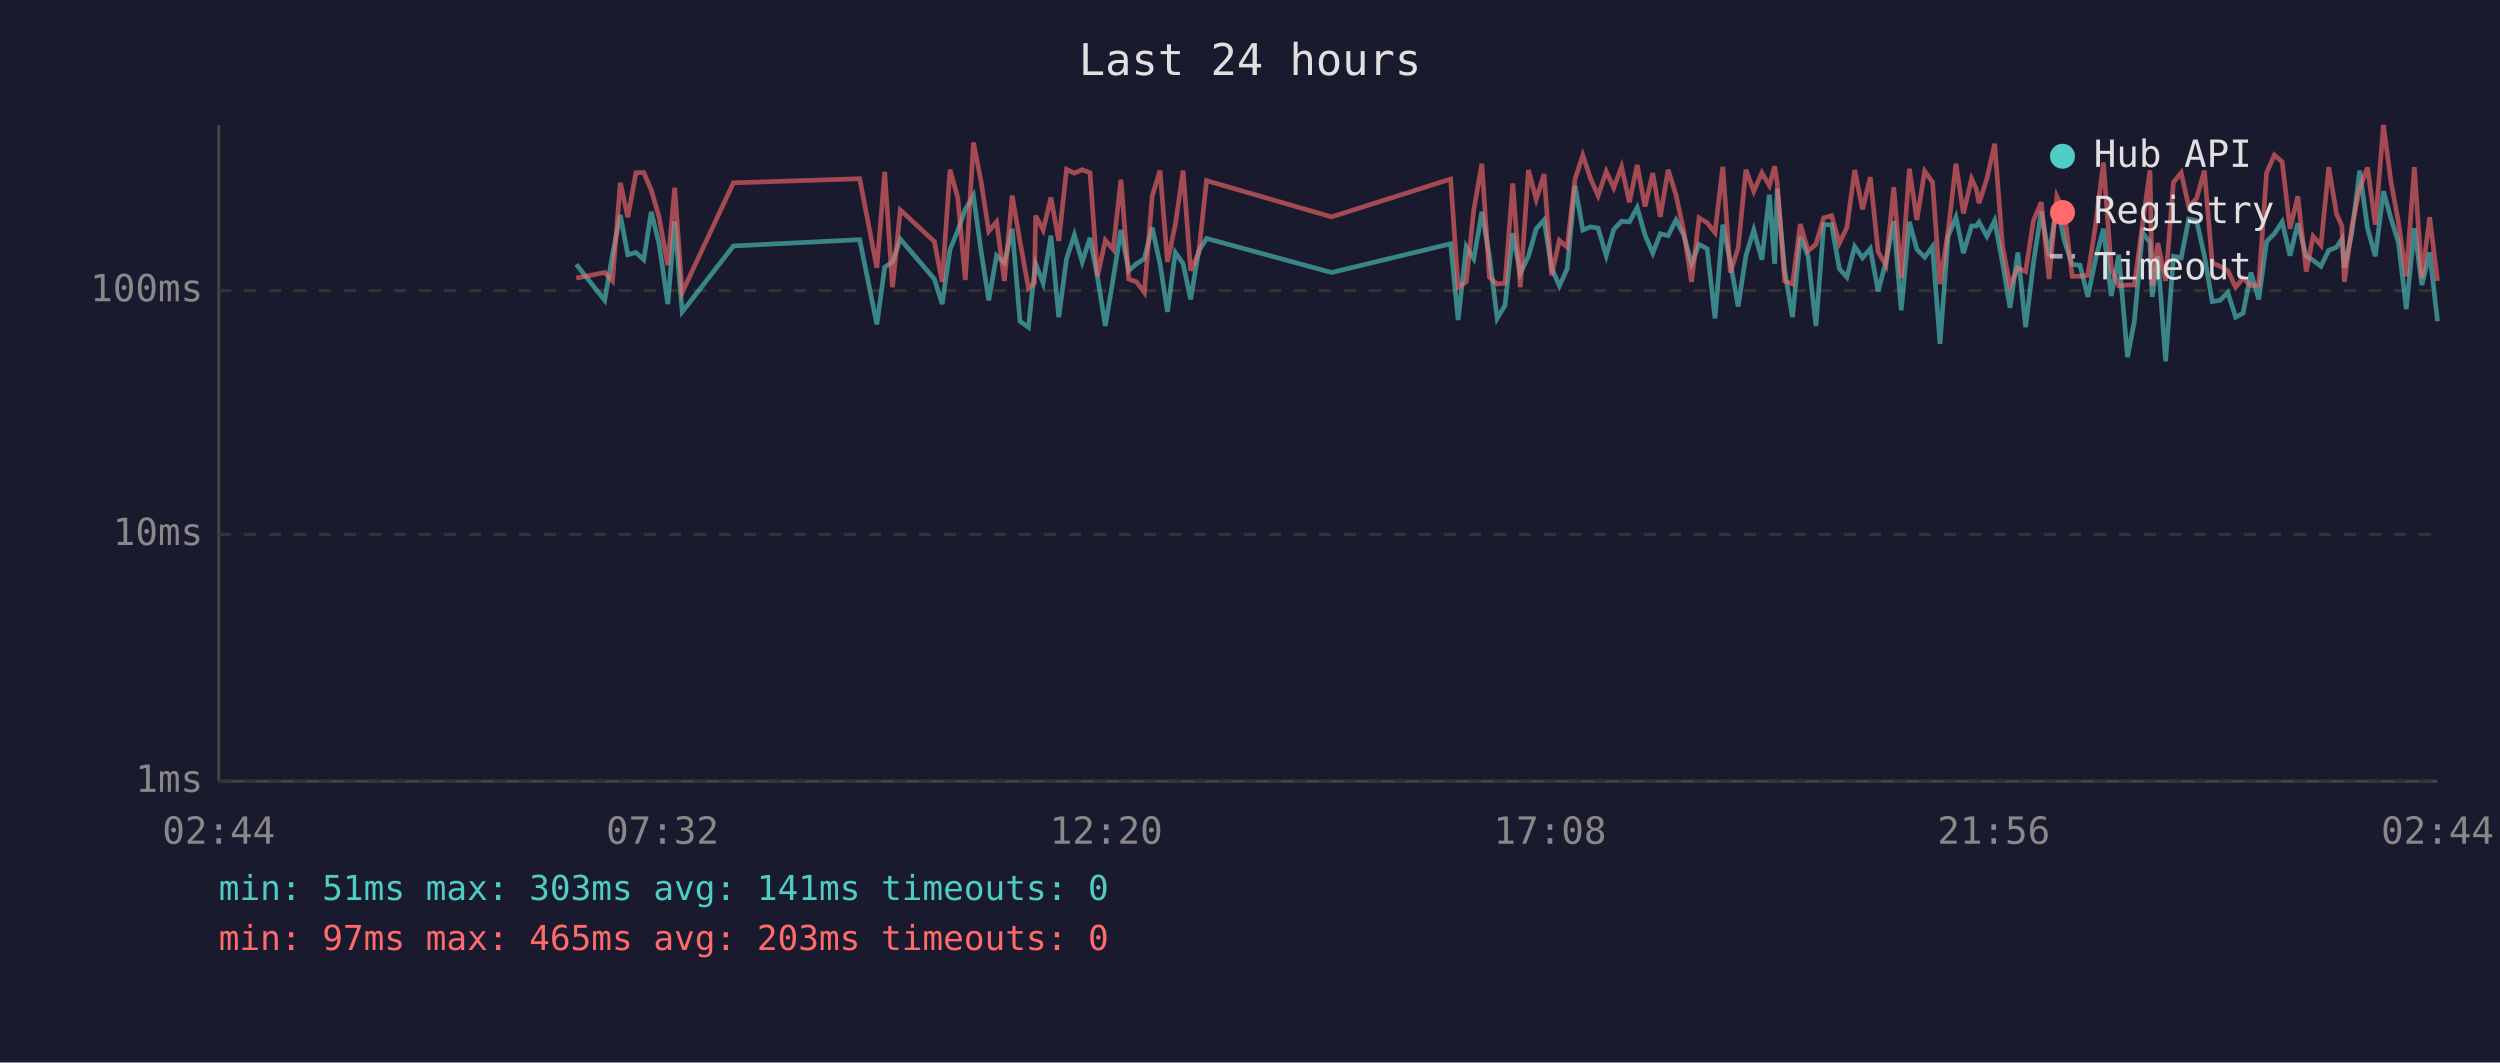
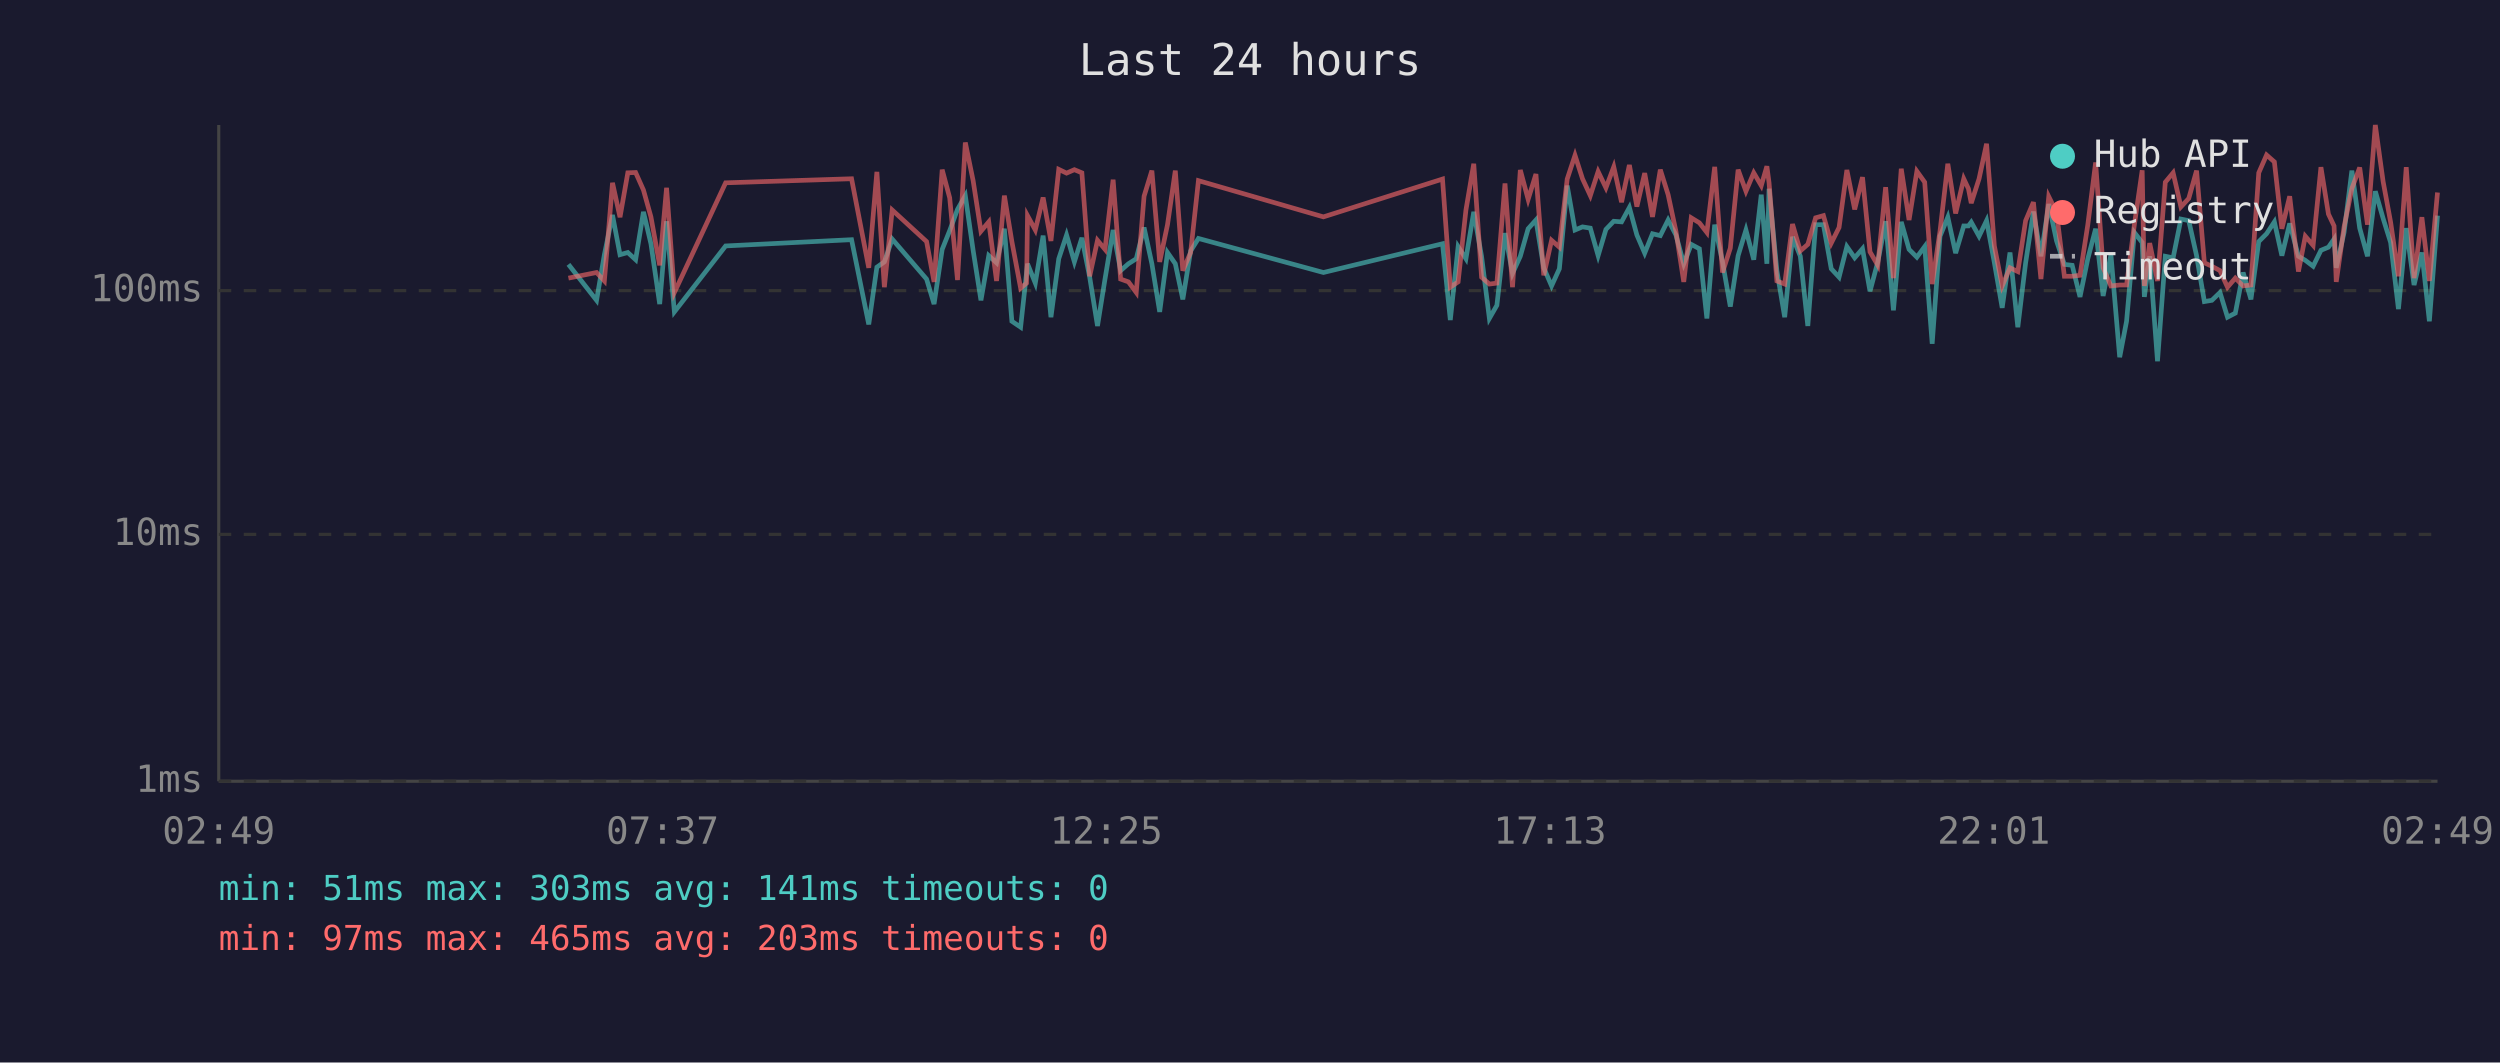
<svg xmlns="http://www.w3.org/2000/svg" viewBox="0 0 800 340" font-family="monospace" font-size="12">
  <rect width="800" height="340" fill="#1a1a2e" />
  <text x="400" y="24" fill="#e0e0e0" font-size="14" text-anchor="middle">Last 24 hours</text>
  <line x1="70" y1="40" x2="70" y2="250" stroke="#444" stroke-width="1" />
  <line x1="70" y1="250" x2="780" y2="250" stroke="#444" stroke-width="1" />
  <line x1="70" y1="250" x2="780" y2="250" stroke="#333" stroke-width="1" stroke-dasharray="4" />
  <text x="65" y="250" fill="#888" text-anchor="end" dominant-baseline="middle">1ms</text>
  <line x1="70" y1="171" x2="780" y2="171" stroke="#333" stroke-width="1" stroke-dasharray="4" />
  <text x="65" y="171" fill="#888" text-anchor="end" dominant-baseline="middle">10ms</text>
  <line x1="70" y1="93" x2="780" y2="93" stroke="#333" stroke-width="1" stroke-dasharray="4" />
  <text x="65" y="93" fill="#888" text-anchor="end" dominant-baseline="middle">100ms</text>
-   <text x="70" y="270" fill="#888" text-anchor="middle">02:44</text>
-   <text x="212" y="270" fill="#888" text-anchor="middle">07:32</text>
-   <text x="354" y="270" fill="#888" text-anchor="middle">12:20</text>
-   <text x="496" y="270" fill="#888" text-anchor="middle">17:08</text>
-   <text x="638" y="270" fill="#888" text-anchor="middle">21:56</text>
-   <text x="780" y="270" fill="#888" text-anchor="middle">02:44</text>
-   <polyline points="184.4,84.6 193.5,96.1 196.0,81.5 198.5,68.8 200.9,81.5 203.5,80.8 206.0,83.1 208.4,67.8 210.9,78.0 213.7,97.3 215.9,70.8 218.3,99.8 234.7,78.7 275.1,76.7 280.6,103.8 283.1,85.5 285.6,83.8 288.1,76.5 299.0,89.3 301.5,97.3 304.0,79.8 306.5,73.8 308.9,67.0 311.5,62.6 313.9,80.1 316.4,96.1 318.9,81.8 321.4,84.1 323.9,73.2 326.4,102.8 329.1,104.7 331.0,87.2 331.4,84.4 333.8,90.6 336.3,75.4 338.8,101.5 341.3,82.8 343.8,75.2 346.3,83.8 348.8,76.1 351.2,88.7 353.7,104.3 356.2,89.3 358.7,73.6 361.2,86.6 363.7,84.4 366.2,82.8 368.7,72.8 371.2,84.4 373.6,99.8 376.1,80.8 378.6,84.4 381.0,95.8 383.6,80.3 386.1,76.3 426.1,87.2 464.2,78.0 466.6,102.4 469.2,78.9 471.6,82.8 474.2,67.8 476.6,82.0 479.1,101.9 481.6,97.7 484.1,74.6 486.5,87.5 489.1,82.0 491.6,73.2 494.1,70.4 496.5,85.7 499.0,91.5 501.5,86.0 504.0,59.4 506.5,73.6 509.0,72.6 511.4,73.0 514.0,81.8 516.4,73.4 518.9,70.8 521.4,71.0 523.9,66.4 526.4,75.2 528.9,81.0 531.3,74.8 533.8,75.4 536.3,70.4 538.8,75.2 541.3,84.4 543.7,78.2 546.3,79.6 548.8,101.9 551.3,71.9 553.7,83.8 556.2,98.1 558.7,81.8 561.2,73.6 563.8,83.1 566.2,62.3 567.9,84.4 568.7,60.4 571.1,86.6 573.6,101.5 576.1,75.8 578.6,82.0 581.1,104.3 583.6,71.9 586.1,71.9 588.6,86.0 591.0,88.7 593.5,78.9 596.0,82.5 598.5,79.6 601.0,93.2 603.5,83.8 606.0,70.8 608.4,99.3 611.0,71.0 613.4,79.8 615.9,82.3 618.4,78.9 620.8,110.0 623.4,75.6 625.9,69.5 628.3,81.0 630.9,72.3 632.4,72.3 633.3,71.1 635.8,75.6 638.3,70.6 640.8,84.1 643.2,98.5 645.7,80.8 648.2,104.7 650.7,84.1 653.2,67.7 655.7,82.0 658.2,65.3 660.6,77.1 663.1,84.6 665.6,84.9 668.1,95.0 670.6,82.8 673.1,73.2 675.6,94.7 678.0,81.5 680.8,114.3 683.0,102.8 685.6,74.4 688.0,77.6 688.7,95.0 690.5,82.0 693.0,115.6 695.5,82.0 698.0,82.5 700.4,70.1 702.9,70.6 705.4,81.8 707.9,96.5 710.4,96.1 712.9,93.6 715.4,101.5 717.8,100.2 720.3,87.2 722.8,95.8 725.3,77.3 727.8,74.8 730.3,71.0 732.8,81.8 735.3,71.5 738.0,82.0 740.2,83.3 742.7,85.2 745.2,80.1 747.7,79.1 749.4,76.5 750.2,85.7 752.6,74.4 755.1,54.6 757.6,73.0 760.1,82.0 762.7,61.2 765.1,69.9 767.5,77.6 770.0,98.9 772.6,73.0 775.0,91.2 777.5,80.8 780.0,102.8" fill="none" stroke="#4ecdc4" stroke-width="1.5" opacity="0.6" />
-   <polyline points="184.4,89.0 193.5,87.2 196.0,89.9 198.5,58.5 200.9,69.5 203.5,55.3 206.0,55.2 208.4,60.8 210.9,69.4 213.7,84.9 215.9,60.1 218.3,93.6 234.7,58.5 275.1,57.2 280.6,85.7 283.1,55.0 285.6,91.9 288.1,67.2 299.0,77.3 301.5,90.2 304.0,54.3 306.5,63.3 308.9,89.6 311.5,45.6 313.9,57.8 316.4,74.0 318.9,71.0 321.4,89.9 323.9,62.6 326.4,77.3 329.1,92.2 331.0,90.6 331.4,69.0 333.8,73.6 336.3,63.2 338.8,77.1 341.3,54.2 343.8,55.4 346.3,54.3 348.8,55.3 351.2,88.4 353.7,76.9 356.2,79.8 358.7,57.5 361.2,89.3 363.7,90.2 366.2,93.6 368.7,62.8 371.2,54.6 373.6,83.8 376.1,71.9 378.6,54.6 381.0,86.6 383.6,80.8 386.1,57.8 426.1,69.4 464.2,57.3 466.6,91.9 469.2,90.2 471.6,67.2 474.2,52.4 476.6,88.7 479.1,90.9 481.6,90.6 484.1,58.7 486.5,91.9 489.1,54.4 491.6,63.8 494.1,55.7 496.5,88.1 499.0,76.9 501.5,79.1 504.0,57.3 506.5,49.7 509.0,57.2 511.4,62.6 514.0,54.9 516.4,60.1 518.9,53.4 521.4,64.7 523.9,52.8 526.4,66.1 528.9,55.4 531.3,69.4 533.8,54.3 536.3,62.3 538.8,74.0 541.3,90.2 543.7,69.7 546.3,71.3 548.8,74.4 551.3,53.4 553.7,87.2 556.2,79.4 558.7,54.3 561.2,61.2 563.8,55.3 566.2,59.4 567.9,53.2 568.7,58.5 571.1,89.9 573.6,90.9 576.1,71.7 578.6,80.3 581.1,78.2 583.6,69.7 586.1,69.0 588.6,77.8 591.0,72.8 593.5,54.4 596.0,67.0 598.5,56.7 601.0,80.6 603.5,84.9 606.0,59.9 608.4,89.0 611.0,54.0 613.4,70.4 615.9,54.8 618.4,58.3 620.8,90.9 623.4,74.0 625.9,52.4 628.3,68.3 630.9,57.2 632.4,60.4 633.3,65.0 635.8,57.2 638.3,46.0 640.8,78.7 643.2,91.5 645.7,85.7 648.2,86.9 650.7,70.6 653.2,64.7 655.7,89.3 658.2,62.9 660.6,68.0 663.1,88.4 665.6,88.4 668.1,88.1 670.6,71.9 673.1,52.0 675.6,85.7 678.0,91.5 680.8,91.2 683.0,91.2 685.6,71.9 688.0,54.5 688.7,91.5 690.5,77.8 693.0,89.9 695.5,58.3 698.0,55.3 700.4,66.2 702.9,63.5 705.4,54.6 707.9,84.1 710.4,85.2 712.9,86.6 715.4,91.9 717.8,89.0 720.3,91.5 722.8,91.2 725.3,55.3 727.8,49.6 730.3,51.8 732.8,73.2 735.3,62.8 738.0,86.9 740.2,75.6 742.7,78.5 745.2,53.5 747.7,68.5 749.4,72.3 750.2,90.2 752.6,72.6 755.1,60.3 757.6,53.6 760.1,71.9 762.7,40.0 765.1,58.1 767.5,71.1 770.0,88.4 772.6,53.5 775.0,89.0 777.5,69.5 780.0,89.9" fill="none" stroke="#ff6b6b" stroke-width="1.5" opacity="0.6" />
+   <text x="70" y="270" fill="#888" text-anchor="middle">02:49</text>
+   <text x="212" y="270" fill="#888" text-anchor="middle">07:37</text>
+   <text x="354" y="270" fill="#888" text-anchor="middle">12:25</text>
+   <text x="496" y="270" fill="#888" text-anchor="middle">17:13</text>
+   <text x="638" y="270" fill="#888" text-anchor="middle">22:01</text>
+   <text x="780" y="270" fill="#888" text-anchor="middle">02:49</text>
+   <polyline points="181.9,84.6 190.9,96.1 193.4,81.5 196.0,68.8 198.4,81.5 200.9,80.8 203.4,83.1 205.9,67.8 208.3,78.0 211.1,97.3 213.3,70.8 215.8,99.8 232.2,78.7 272.5,76.7 278.0,103.8 280.6,85.5 283.0,83.8 285.5,76.5 296.5,89.3 298.9,97.3 301.5,79.8 303.9,73.8 306.4,67.0 308.9,62.6 311.4,80.1 313.9,96.1 316.4,81.8 318.9,84.1 321.4,73.2 323.8,102.8 326.6,104.7 328.5,87.2 328.8,84.4 331.3,90.6 333.8,75.4 336.3,101.5 338.8,82.8 341.3,75.2 343.8,83.8 346.2,76.1 348.7,88.7 351.2,104.3 353.6,89.3 356.2,73.6 358.6,86.6 361.1,84.4 363.6,82.8 366.1,72.8 368.6,84.4 371.1,99.8 373.6,80.8 376.1,84.4 378.5,95.8 381.0,80.3 383.5,76.3 423.5,87.2 461.6,78.0 464.1,102.4 466.6,78.9 469.1,82.8 471.6,67.8 474.1,82.0 476.6,101.9 479.0,97.7 481.6,74.6 484.0,87.5 486.5,82.0 489.0,73.2 491.5,70.4 494.0,85.7 496.5,91.5 499.0,86.0 501.5,59.4 504.0,73.6 506.4,72.6 508.9,73.0 511.4,81.8 513.9,73.4 516.4,70.8 518.9,71.0 521.4,66.4 523.8,75.2 526.3,81.0 528.8,74.8 531.3,75.4 533.8,70.4 536.3,75.2 538.8,84.4 541.2,78.2 543.8,79.6 546.2,101.9 548.7,71.9 551.2,83.8 553.7,98.1 556.2,81.8 558.7,73.6 561.2,83.1 563.6,62.3 565.4,84.4 566.1,60.4 568.6,86.6 571.1,101.5 573.6,75.8 576.1,82.0 578.5,104.3 581.0,71.9 583.5,71.9 586.0,86.0 588.5,88.7 591.0,78.9 593.5,82.5 596.0,79.6 598.4,93.2 600.9,83.8 603.4,70.8 605.9,99.3 608.4,71.0 610.9,79.8 613.4,82.3 615.9,78.9 618.3,110.0 620.8,75.6 623.3,69.5 625.8,81.0 628.4,72.3 629.9,72.3 630.8,71.1 633.3,75.6 635.7,70.6 638.2,84.1 640.7,98.5 643.2,80.8 645.7,104.7 648.2,84.1 650.7,67.7 653.1,82.0 655.6,65.3 658.1,77.1 660.6,84.6 663.1,84.9 665.6,95.0 668.1,82.8 670.6,73.2 673.0,94.7 675.5,81.5 678.3,114.3 680.5,102.8 683.0,74.4 685.5,77.6 686.2,95.0 687.9,82.0 690.4,115.6 692.9,82.0 695.4,82.5 697.9,70.1 700.4,70.6 702.9,81.8 705.4,96.5 707.8,96.1 710.4,93.6 712.8,101.5 715.3,100.2 717.8,87.2 720.3,95.8 722.8,77.3 725.3,74.8 727.8,71.0 730.2,81.8 732.7,71.5 735.5,82.0 737.7,83.3 740.2,85.2 742.7,80.1 745.1,79.1 746.9,76.5 747.6,85.7 750.1,74.4 752.6,54.6 755.1,73.0 757.6,82.0 760.1,61.2 762.6,69.9 765.0,77.6 767.5,98.9 770.0,73.0 772.5,91.2 775.0,80.8 777.4,102.8 780.0,69.0" fill="none" stroke="#4ecdc4" stroke-width="1.5" opacity="0.6" />
+   <polyline points="181.9,89.0 190.9,87.2 193.4,89.9 196.0,58.5 198.4,69.5 200.9,55.3 203.4,55.2 205.9,60.8 208.3,69.4 211.1,84.9 213.3,60.1 215.8,93.6 232.2,58.5 272.5,57.2 278.0,85.7 280.6,55.0 283.0,91.9 285.5,67.2 296.5,77.3 298.9,90.2 301.5,54.3 303.9,63.3 306.4,89.6 308.9,45.6 311.4,57.8 313.9,74.0 316.4,71.0 318.9,89.9 321.4,62.6 323.8,77.3 326.6,92.2 328.5,90.6 328.8,69.0 331.3,73.6 333.8,63.2 336.3,77.1 338.8,54.2 341.3,55.4 343.8,54.3 346.2,55.3 348.7,88.4 351.2,76.9 353.6,79.8 356.2,57.5 358.6,89.3 361.1,90.2 363.6,93.6 366.1,62.8 368.6,54.6 371.1,83.8 373.6,71.9 376.1,54.6 378.5,86.6 381.0,80.8 383.5,57.8 423.5,69.4 461.6,57.3 464.1,91.9 466.6,90.2 469.1,67.2 471.6,52.4 474.1,88.7 476.6,90.9 479.0,90.6 481.6,58.7 484.0,91.9 486.5,54.4 489.0,63.8 491.5,55.7 494.0,88.1 496.5,76.9 499.0,79.1 501.5,57.3 504.0,49.7 506.4,57.2 508.9,62.6 511.4,54.9 513.9,60.1 516.4,53.4 518.9,64.7 521.4,52.8 523.8,66.1 526.3,55.4 528.8,69.4 531.3,54.3 533.8,62.3 536.3,74.0 538.8,90.2 541.2,69.7 543.8,71.3 546.2,74.4 548.7,53.4 551.2,87.2 553.7,79.4 556.2,54.3 558.7,61.2 561.2,55.3 563.6,59.4 565.4,53.2 566.1,58.5 568.6,89.9 571.1,90.9 573.6,71.7 576.1,80.3 578.5,78.2 581.0,69.7 583.5,69.0 586.0,77.8 588.5,72.8 591.0,54.4 593.5,67.0 596.0,56.7 598.4,80.6 600.9,84.9 603.4,59.9 605.9,89.0 608.4,54.0 610.9,70.4 613.4,54.8 615.9,58.3 618.3,90.9 620.8,74.0 623.3,52.4 625.8,68.3 628.4,57.2 629.9,60.4 630.8,65.0 633.3,57.2 635.7,46.0 638.2,78.7 640.7,91.5 643.2,85.7 645.7,86.9 648.2,70.6 650.7,64.7 653.1,89.3 655.6,62.9 658.1,68.0 660.6,88.4 663.1,88.4 665.6,88.1 668.1,71.9 670.6,52.0 673.0,85.7 675.5,91.5 678.3,91.2 680.5,91.2 683.0,71.9 685.5,54.5 686.2,91.5 687.9,77.8 690.4,89.9 692.9,58.3 695.4,55.3 697.9,66.2 700.4,63.5 702.9,54.6 705.4,84.1 707.8,85.2 710.4,86.6 712.8,91.9 715.3,89.0 717.8,91.5 720.3,91.2 722.8,55.3 725.3,49.6 727.8,51.8 730.2,73.2 732.7,62.8 735.5,86.9 737.7,75.6 740.2,78.5 742.7,53.5 745.1,68.5 746.9,72.3 747.6,90.2 750.1,72.6 752.6,60.3 755.1,53.6 757.6,71.9 760.1,40.0 762.6,58.1 765.0,71.1 767.5,88.4 770.0,53.5 772.5,89.0 775.0,69.5 777.4,89.9 780.0,61.6" fill="none" stroke="#ff6b6b" stroke-width="1.5" opacity="0.6" />
  <circle cx="660" cy="50" r="4" fill="#4ecdc4" />
  <text x="670" y="50" fill="#e0e0e0" dominant-baseline="middle">Hub API</text>
  <circle cx="660" cy="68" r="4" fill="#ff6b6b" />
  <text x="670" y="68" fill="#e0e0e0" dominant-baseline="middle">Registry</text>
  <line x1="656" y1="82" x2="664" y2="82" stroke="#e0e0e0" stroke-width="1.5" stroke-dasharray="4,3" opacity="0.7" />
  <text x="670" y="86" fill="#e0e0e0" dominant-baseline="middle">Timeout</text>
  <text x="70" y="288" fill="#4ecdc4" font-size="11">min: 51ms  max: 303ms  avg: 141ms  timeouts: 0</text>
  <text x="70" y="304" fill="#ff6b6b" font-size="11">min: 97ms  max: 465ms  avg: 203ms  timeouts: 0</text>
</svg>
